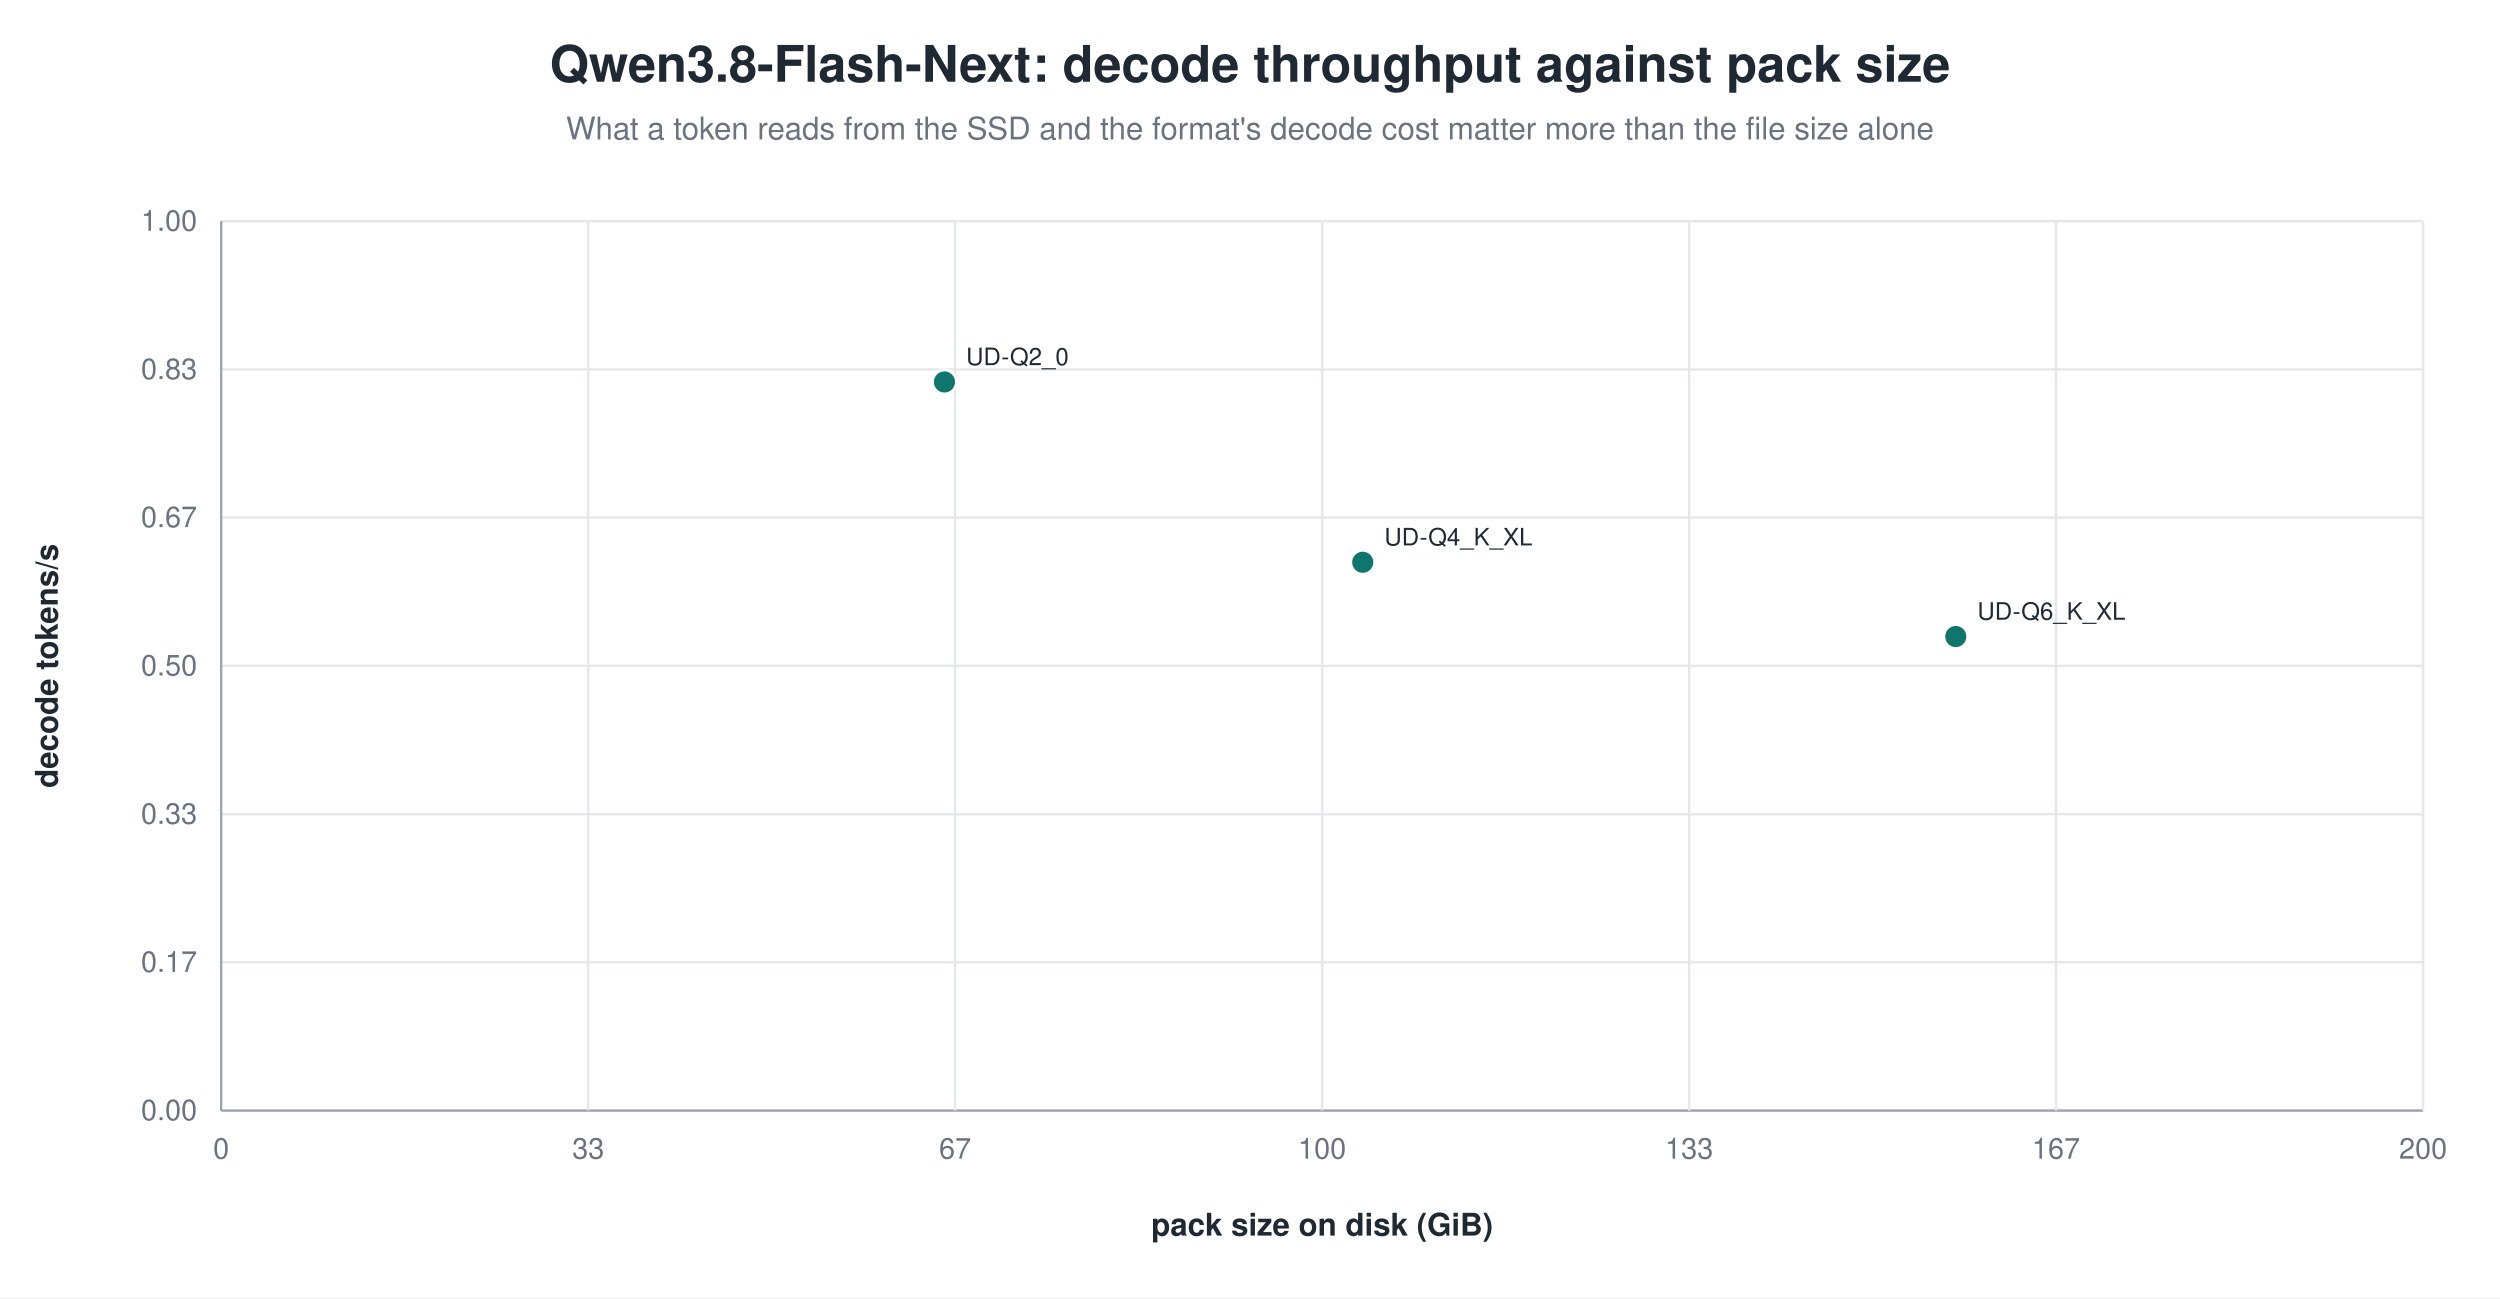
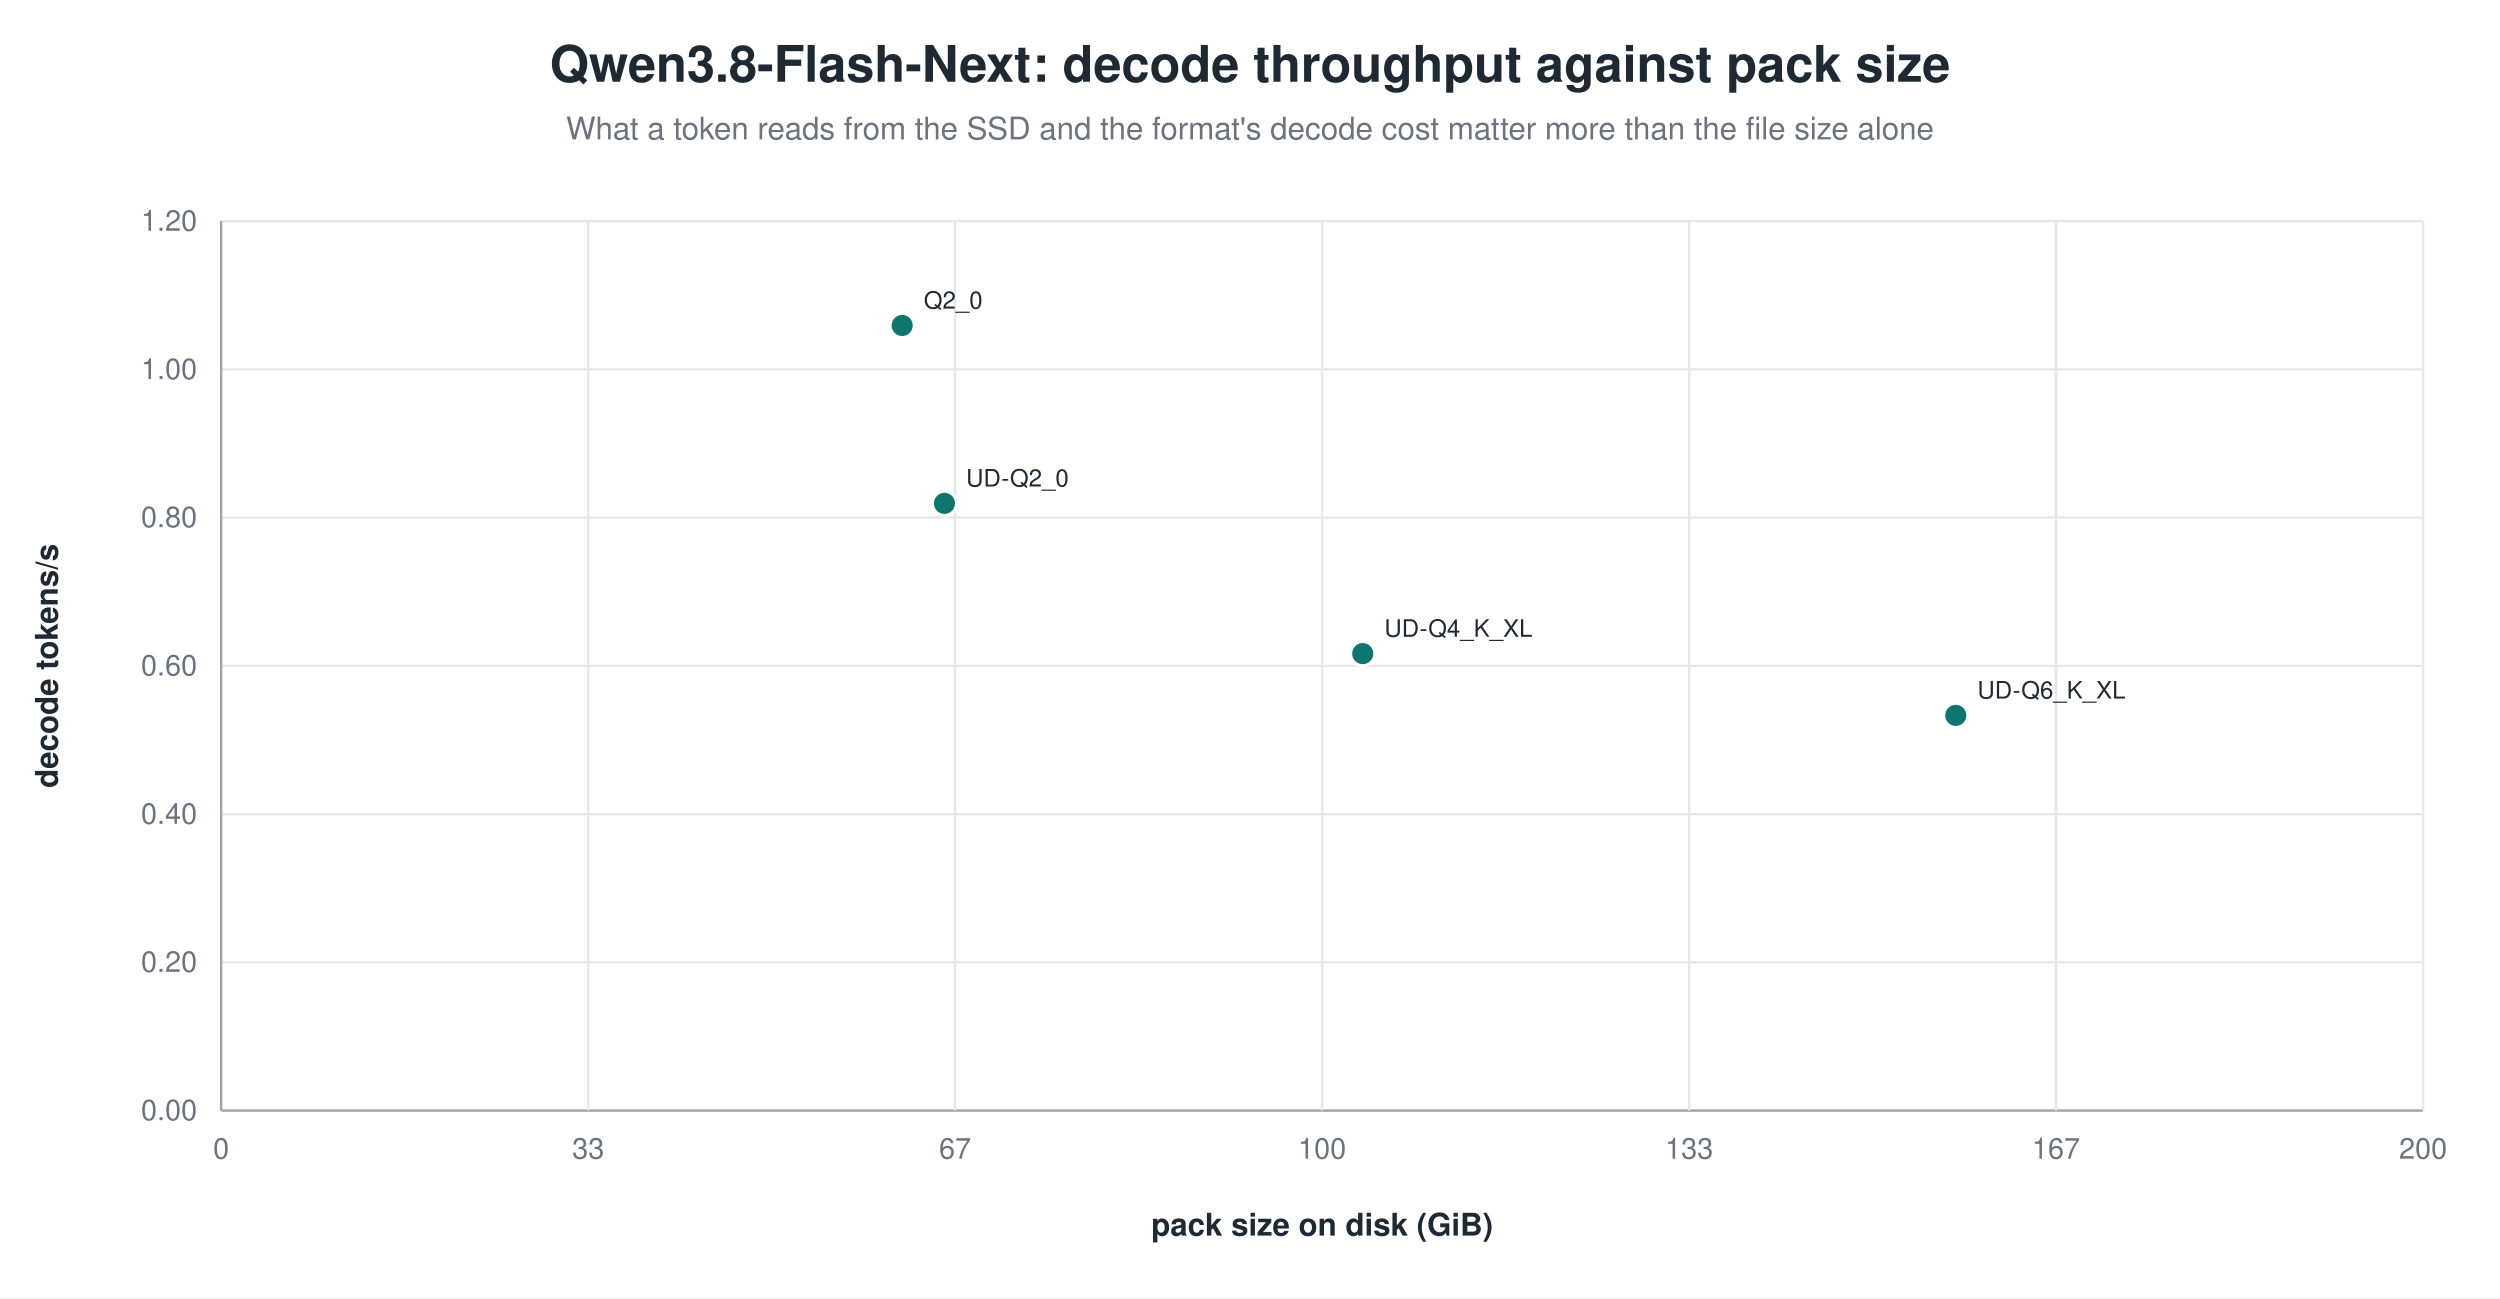
<svg xmlns="http://www.w3.org/2000/svg" width="1040" height="540" viewBox="0 0 1040 540" role="img" aria-label="Qwen3.8-Flash-Next: decode throughput against pack size">
  <rect width="1040" height="540" fill="white" />
  <text x="520.0" y="34" text-anchor="middle" font-family="Helvetica, Arial, sans-serif" font-size="21" font-weight="600" fill="#1f2933">Qwen3.8-Flash-Next: decode throughput against pack size</text>
  <text x="520.0" y="58" text-anchor="middle" font-family="Helvetica, Arial, sans-serif" font-size="13" fill="#6b7280">What a token reads from the SSD and the format's decode cost matter more than the file size alone</text>
  <line x1="92.0" y1="462.0" x2="1008.0" y2="462.0" stroke="#9ca3af" stroke-width="1.0" />
  <text x="82.0" y="466.0" text-anchor="end" font-family="Helvetica, Arial, sans-serif" font-size="12" fill="#6b7280" font-weight="400">0.00</text>
  <line x1="92.0" y1="400.3" x2="1008.0" y2="400.3" stroke="#e5e7eb" stroke-width="1.0" />
-   <text x="82.0" y="404.3" text-anchor="end" font-family="Helvetica, Arial, sans-serif" font-size="12" fill="#6b7280" font-weight="400">0.17</text>
+   <text x="82.0" y="404.3" text-anchor="end" font-family="Helvetica, Arial, sans-serif" font-size="12" fill="#6b7280" font-weight="400">0.20</text>
  <line x1="92.0" y1="338.7" x2="1008.0" y2="338.7" stroke="#e5e7eb" stroke-width="1.0" />
-   <text x="82.0" y="342.7" text-anchor="end" font-family="Helvetica, Arial, sans-serif" font-size="12" fill="#6b7280" font-weight="400">0.33</text>
+   <text x="82.0" y="342.7" text-anchor="end" font-family="Helvetica, Arial, sans-serif" font-size="12" fill="#6b7280" font-weight="400">0.40</text>
  <line x1="92.0" y1="277.0" x2="1008.0" y2="277.0" stroke="#e5e7eb" stroke-width="1.0" />
-   <text x="82.0" y="281.0" text-anchor="end" font-family="Helvetica, Arial, sans-serif" font-size="12" fill="#6b7280" font-weight="400">0.50</text>
+   <text x="82.0" y="281.0" text-anchor="end" font-family="Helvetica, Arial, sans-serif" font-size="12" fill="#6b7280" font-weight="400">0.60</text>
  <line x1="92.0" y1="215.3" x2="1008.0" y2="215.3" stroke="#e5e7eb" stroke-width="1.0" />
-   <text x="82.0" y="219.3" text-anchor="end" font-family="Helvetica, Arial, sans-serif" font-size="12" fill="#6b7280" font-weight="400">0.67</text>
+   <text x="82.0" y="219.3" text-anchor="end" font-family="Helvetica, Arial, sans-serif" font-size="12" fill="#6b7280" font-weight="400">0.80</text>
  <line x1="92.0" y1="153.7" x2="1008.0" y2="153.7" stroke="#e5e7eb" stroke-width="1.0" />
-   <text x="82.0" y="157.7" text-anchor="end" font-family="Helvetica, Arial, sans-serif" font-size="12" fill="#6b7280" font-weight="400">0.83</text>
+   <text x="82.0" y="157.7" text-anchor="end" font-family="Helvetica, Arial, sans-serif" font-size="12" fill="#6b7280" font-weight="400">1.00</text>
  <line x1="92.0" y1="92.0" x2="1008.0" y2="92.0" stroke="#e5e7eb" stroke-width="1.0" />
-   <text x="82.0" y="96.0" text-anchor="end" font-family="Helvetica, Arial, sans-serif" font-size="12" fill="#6b7280" font-weight="400">1.00</text>
+   <text x="82.0" y="96.0" text-anchor="end" font-family="Helvetica, Arial, sans-serif" font-size="12" fill="#6b7280" font-weight="400">1.20</text>
  <line x1="92.0" y1="92.0" x2="92.0" y2="462.0" stroke="#9ca3af" stroke-width="1.0" />
  <text x="92.0" y="482.0" text-anchor="middle" font-family="Helvetica, Arial, sans-serif" font-size="12" fill="#6b7280" font-weight="400">0</text>
  <line x1="244.7" y1="92.0" x2="244.7" y2="462.0" stroke="#e5e7eb" stroke-width="1.0" />
  <text x="244.7" y="482.0" text-anchor="middle" font-family="Helvetica, Arial, sans-serif" font-size="12" fill="#6b7280" font-weight="400">33</text>
  <line x1="397.3" y1="92.0" x2="397.3" y2="462.0" stroke="#e5e7eb" stroke-width="1.0" />
  <text x="397.3" y="482.0" text-anchor="middle" font-family="Helvetica, Arial, sans-serif" font-size="12" fill="#6b7280" font-weight="400">67</text>
  <line x1="550.0" y1="92.0" x2="550.0" y2="462.0" stroke="#e5e7eb" stroke-width="1.0" />
  <text x="550.0" y="482.0" text-anchor="middle" font-family="Helvetica, Arial, sans-serif" font-size="12" fill="#6b7280" font-weight="400">100</text>
  <line x1="702.7" y1="92.0" x2="702.7" y2="462.0" stroke="#e5e7eb" stroke-width="1.0" />
  <text x="702.7" y="482.0" text-anchor="middle" font-family="Helvetica, Arial, sans-serif" font-size="12" fill="#6b7280" font-weight="400">133</text>
  <line x1="855.3" y1="92.0" x2="855.3" y2="462.0" stroke="#e5e7eb" stroke-width="1.0" />
  <text x="855.3" y="482.0" text-anchor="middle" font-family="Helvetica, Arial, sans-serif" font-size="12" fill="#6b7280" font-weight="400">167</text>
  <line x1="1008.0" y1="92.0" x2="1008.0" y2="462.0" stroke="#e5e7eb" stroke-width="1.0" />
  <text x="1008.0" y="482.0" text-anchor="middle" font-family="Helvetica, Arial, sans-serif" font-size="12" fill="#6b7280" font-weight="400">200</text>
  <text x="24.0" y="277.0" text-anchor="middle" font-family="Helvetica, Arial, sans-serif" font-size="13" fill="#1f2933" font-weight="600" transform="rotate(-90.0 24.0 277.0)">decode tokens/s</text>
  <text x="550.0" y="514.0" text-anchor="middle" font-family="Helvetica, Arial, sans-serif" font-size="13" fill="#1f2933" font-weight="600">pack size on disk (GiB)</text>
-   <circle cx="392.9" cy="158.9" r="5.0" fill="#0f766e" stroke="white" stroke-width="1.2" opacity="1.00" />
-   <text x="401.9" y="151.9" text-anchor="start" font-family="Helvetica, Arial, sans-serif" font-size="10" fill="#1f2933" font-weight="500">UD-Q2_0</text>
-   <circle cx="566.9" cy="233.9" r="5.0" fill="#0f766e" stroke="white" stroke-width="1.2" opacity="1.00" />
-   <text x="575.9" y="226.9" text-anchor="start" font-family="Helvetica, Arial, sans-serif" font-size="10" fill="#1f2933" font-weight="500">UD-Q4_K_XL</text>
-   <circle cx="813.6" cy="264.8" r="5.0" fill="#0f766e" stroke="white" stroke-width="1.2" opacity="1.00" />
-   <text x="822.6" y="257.8" text-anchor="start" font-family="Helvetica, Arial, sans-serif" font-size="10" fill="#1f2933" font-weight="500">UD-Q6_K_XL</text>
+   <circle cx="375.3" cy="135.4" r="5.0" fill="#0f766e" stroke="white" stroke-width="1.2" opacity="1.00" />
+   <text x="384.3" y="128.4" text-anchor="start" font-family="Helvetica, Arial, sans-serif" font-size="10" fill="#1f2933" font-weight="500">Q2_0</text>
+   <circle cx="392.9" cy="209.4" r="5.0" fill="#0f766e" stroke="white" stroke-width="1.2" opacity="1.00" />
+   <text x="401.9" y="202.4" text-anchor="start" font-family="Helvetica, Arial, sans-serif" font-size="10" fill="#1f2933" font-weight="500">UD-Q2_0</text>
+   <circle cx="566.9" cy="271.9" r="5.0" fill="#0f766e" stroke="white" stroke-width="1.2" opacity="1.00" />
+   <text x="575.9" y="264.9" text-anchor="start" font-family="Helvetica, Arial, sans-serif" font-size="10" fill="#1f2933" font-weight="500">UD-Q4_K_XL</text>
+   <circle cx="813.6" cy="297.6" r="5.0" fill="#0f766e" stroke="white" stroke-width="1.2" opacity="1.00" />
+   <text x="822.6" y="290.6" text-anchor="start" font-family="Helvetica, Arial, sans-serif" font-size="10" fill="#1f2933" font-weight="500">UD-Q6_K_XL</text>
</svg>
